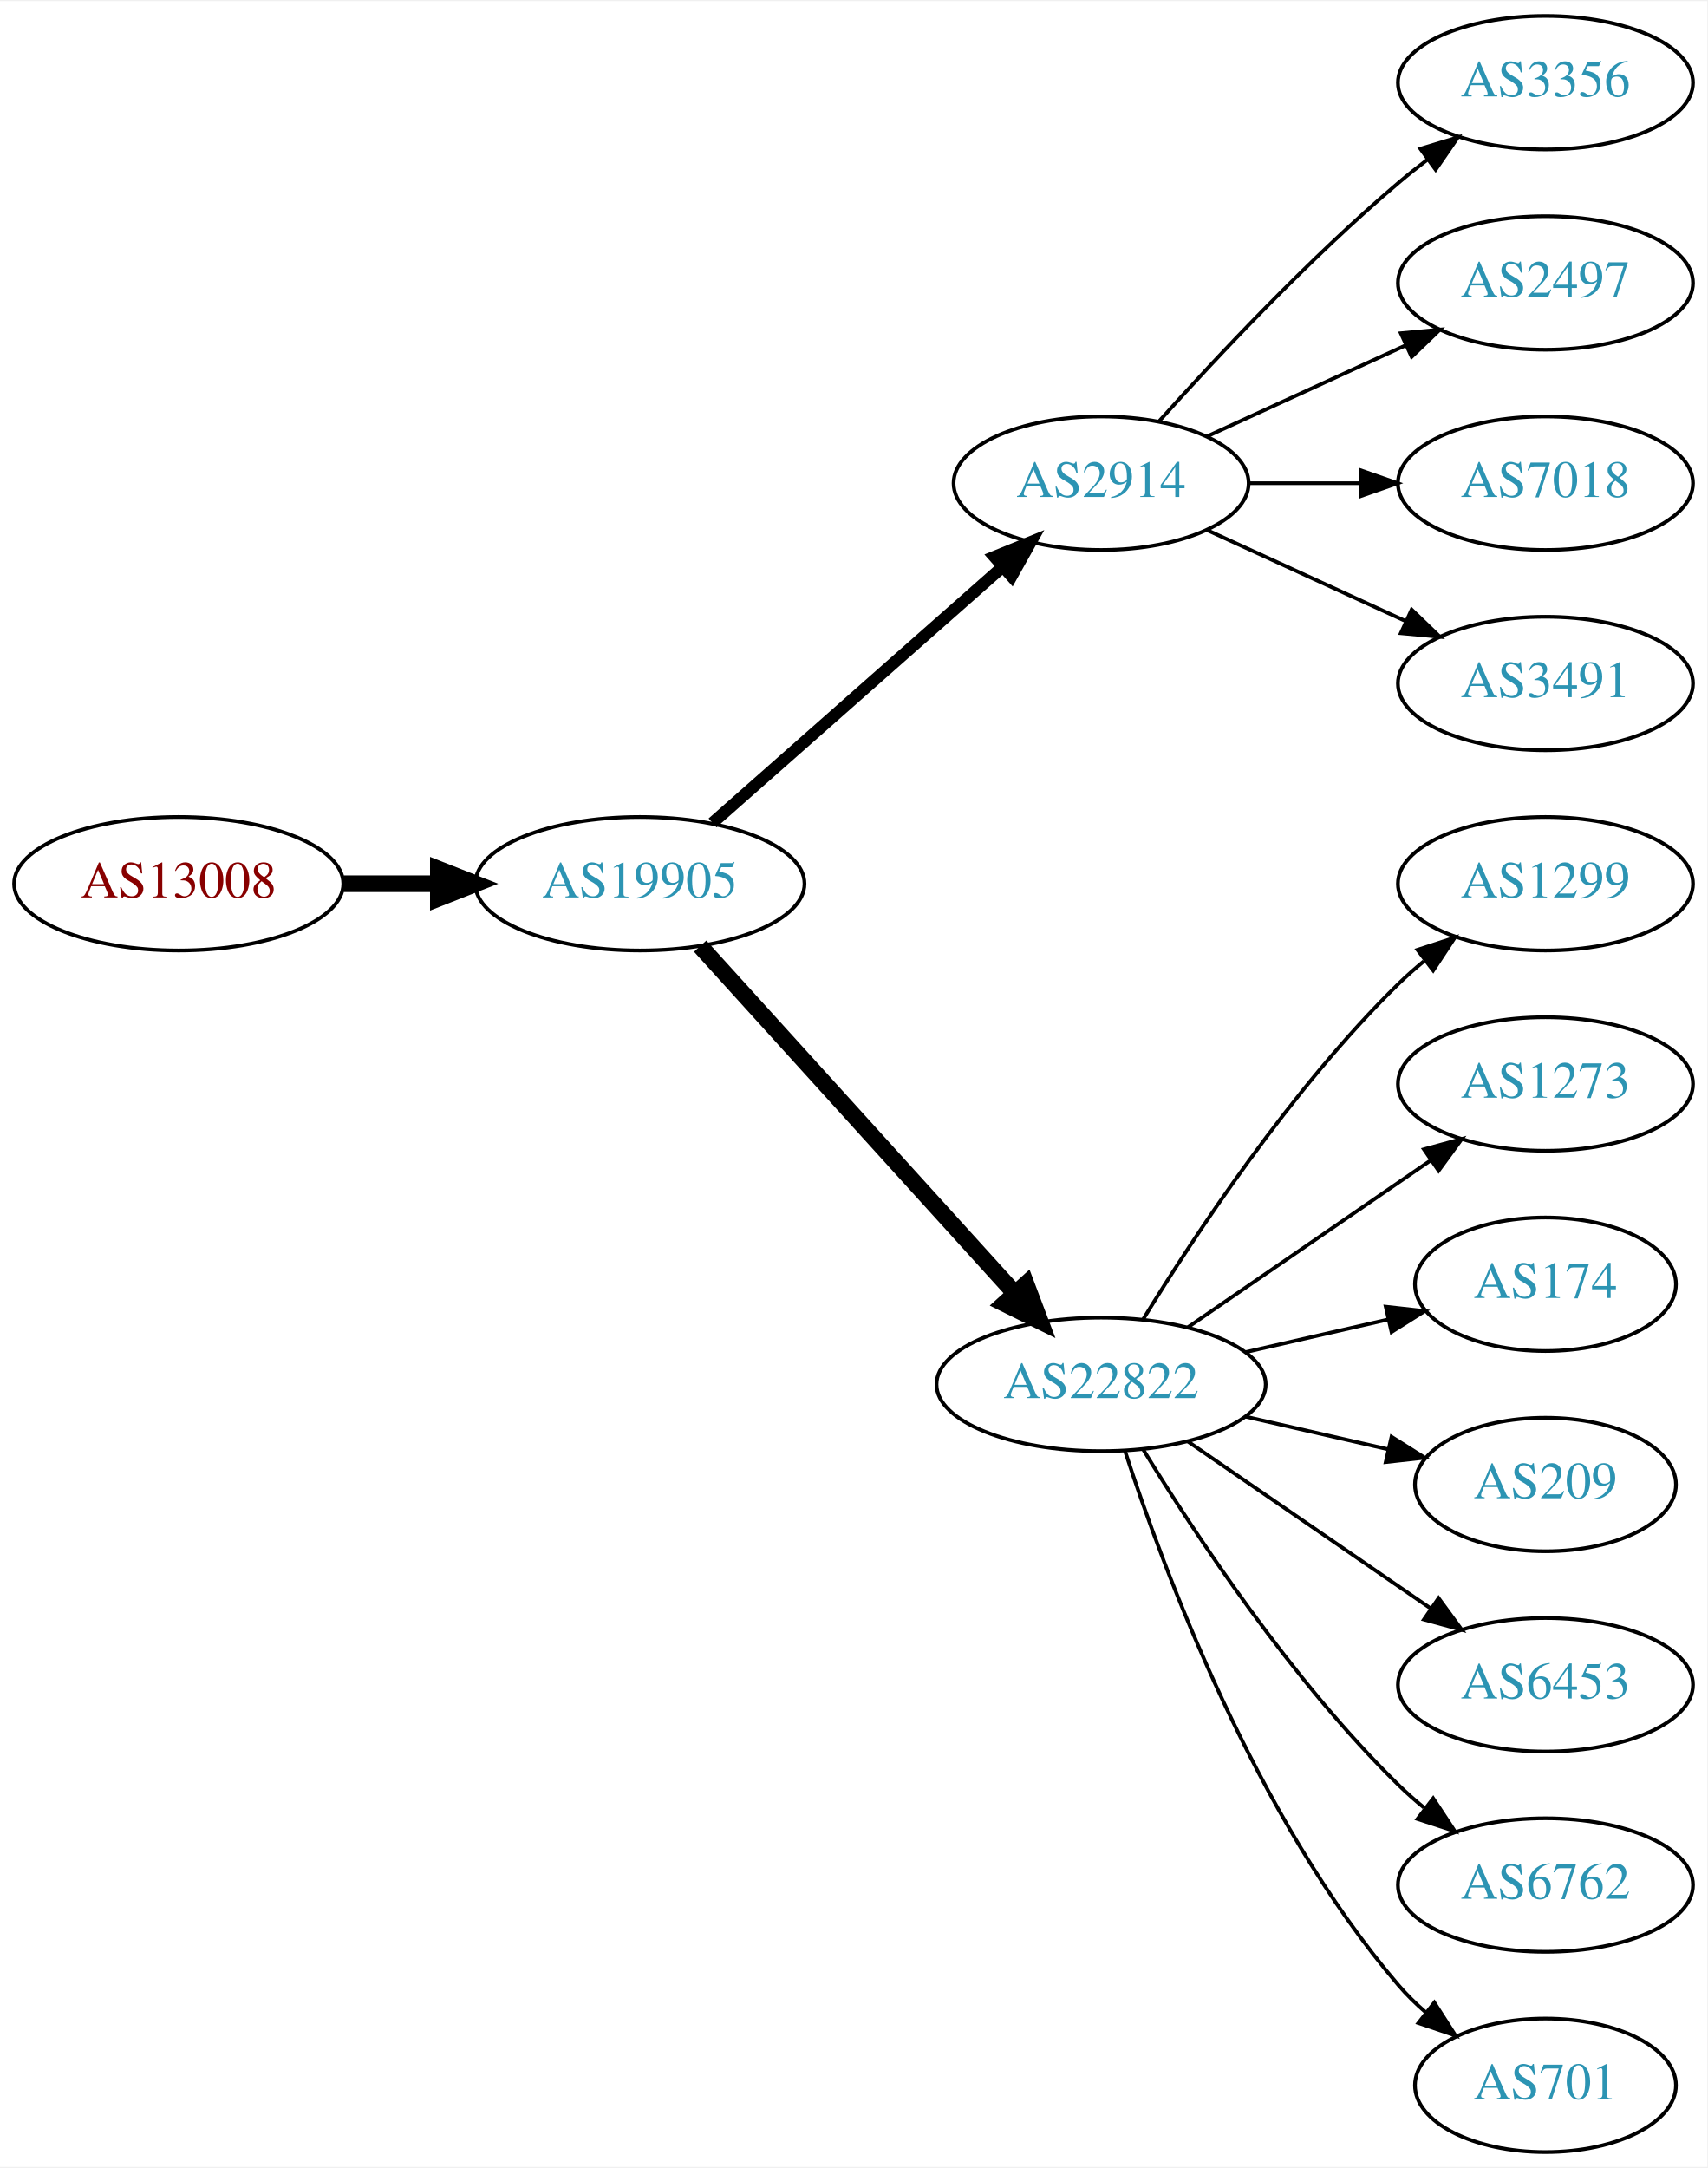
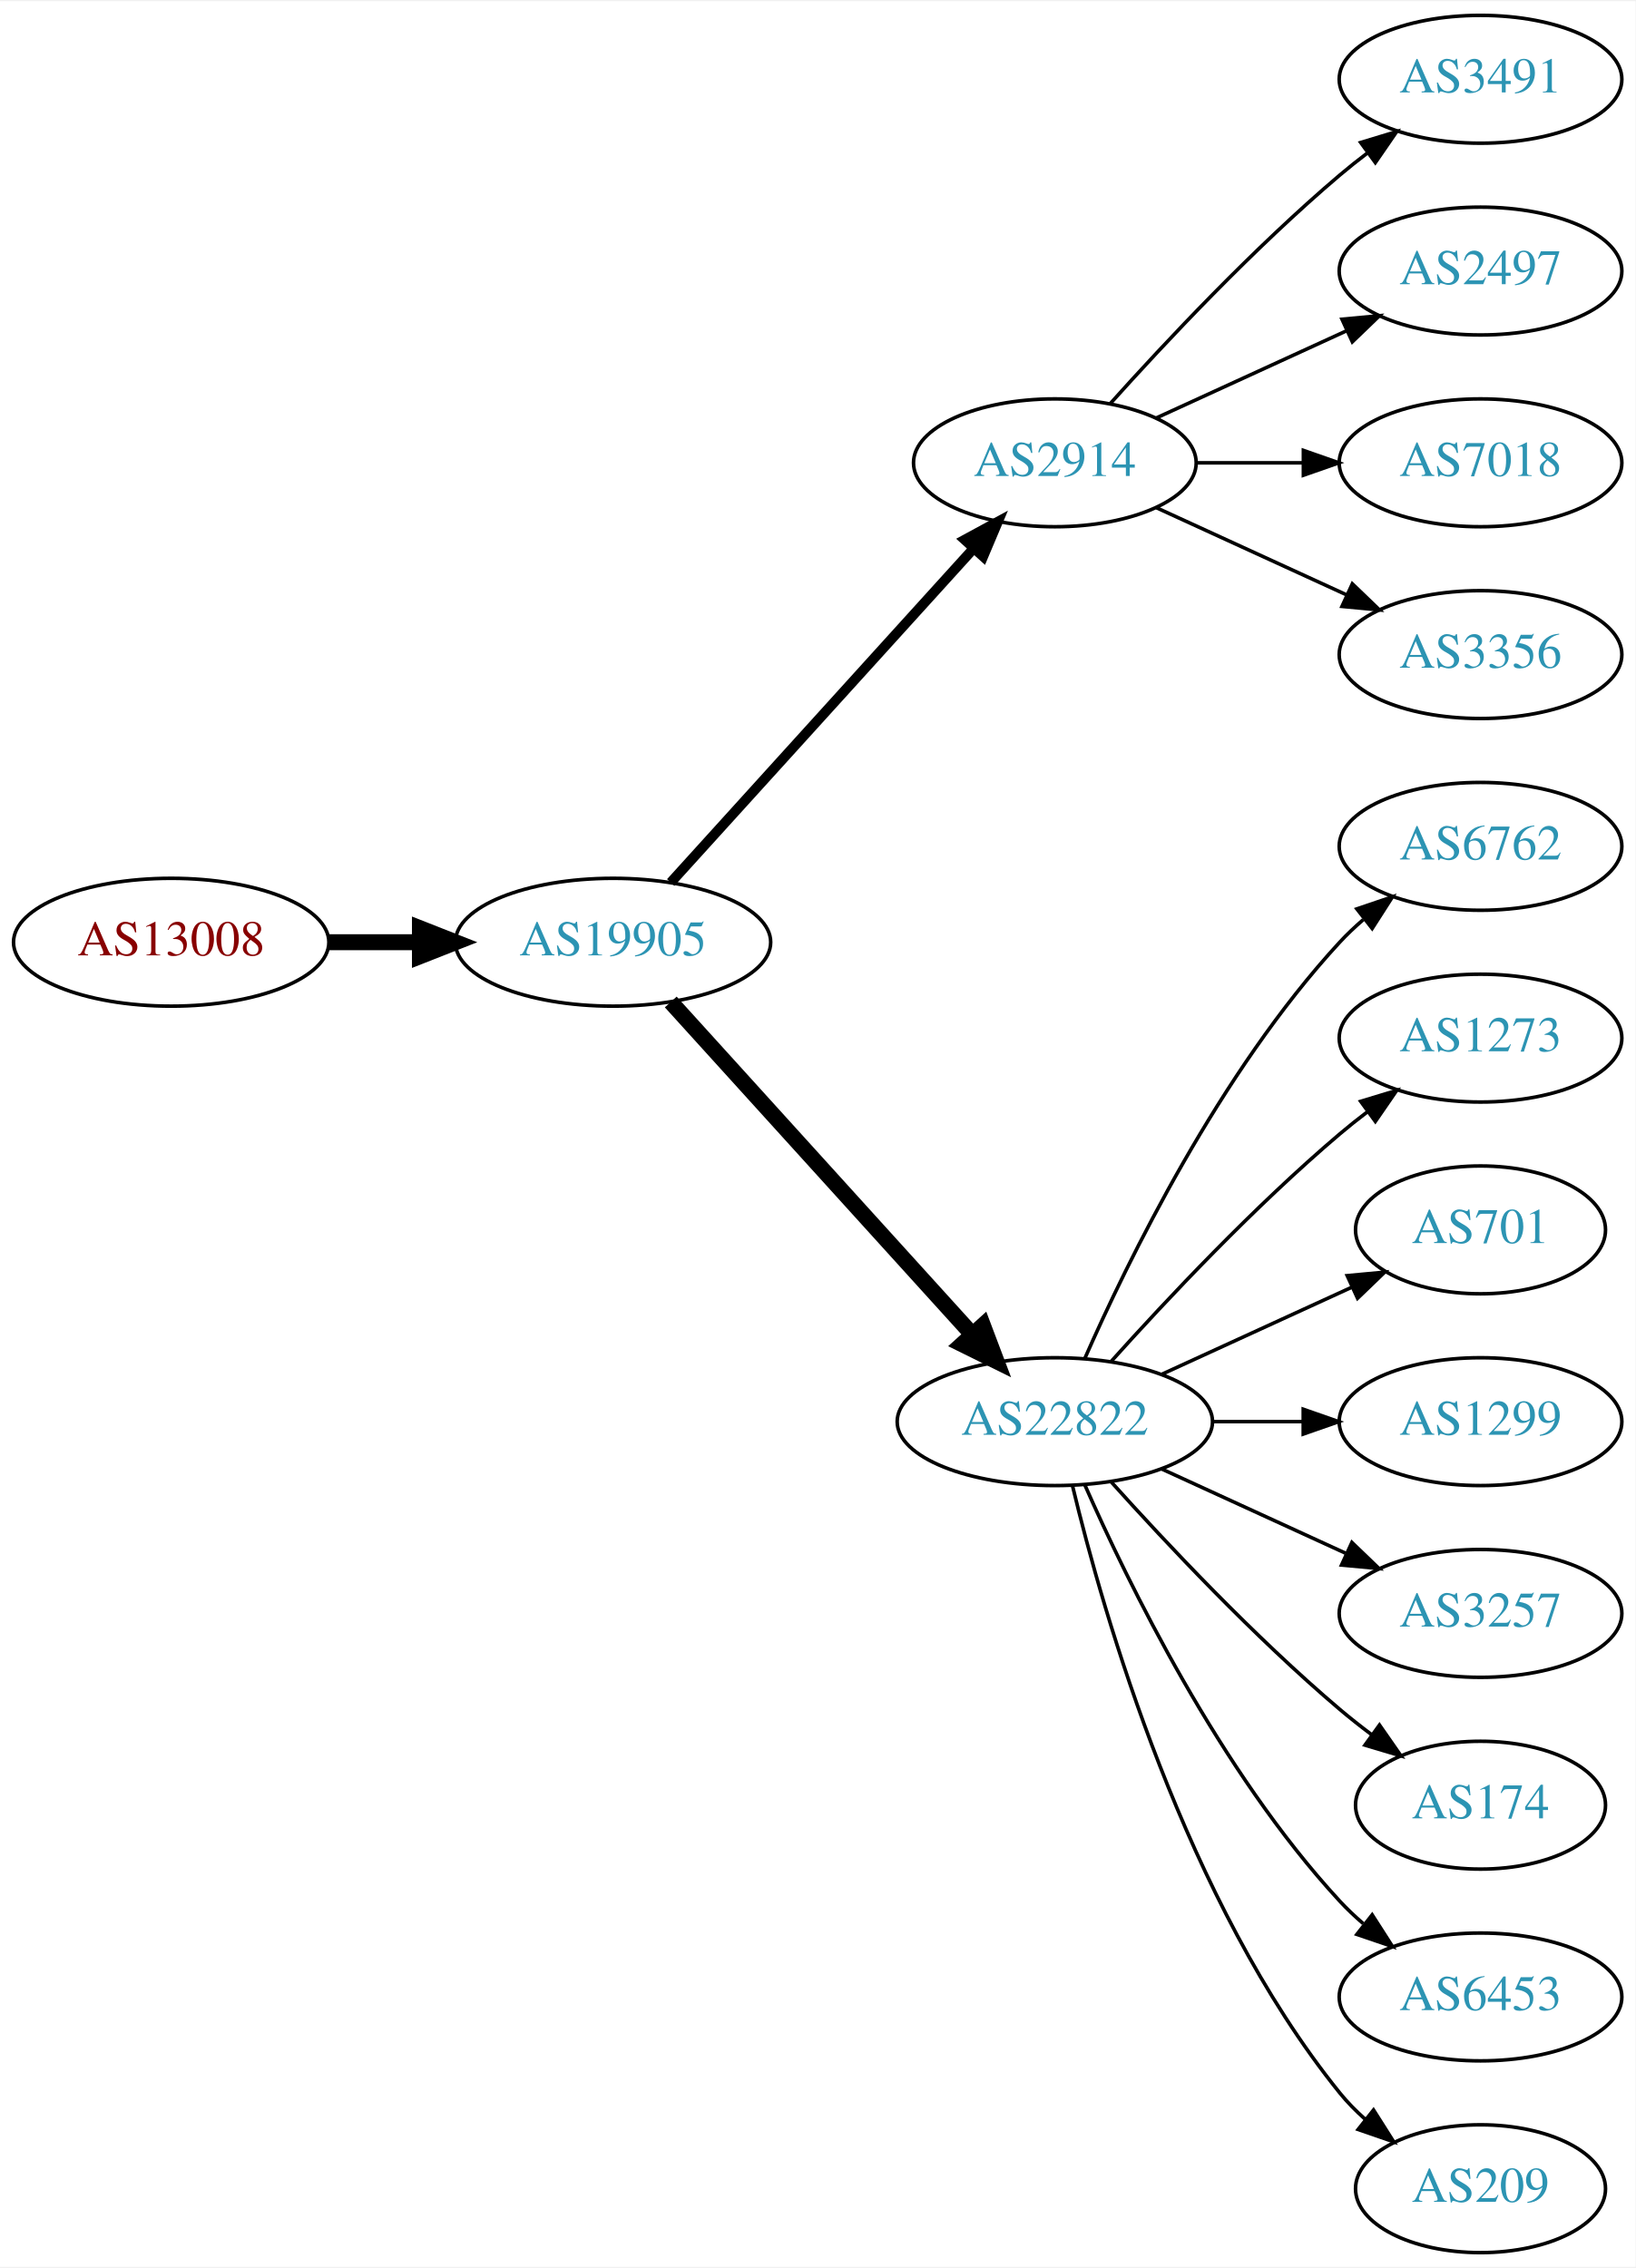
- <svg xmlns="http://www.w3.org/2000/svg" xmlns:xlink="http://www.w3.org/1999/xlink" width="460pt" height="584pt" viewBox="0.00 0.00 460.47 584.00">
-   <g id="graph0" class="graph" transform="scale(1 1) rotate(0) translate(4 580)">
-     <polygon fill="white" stroke="none" points="-4,4 -4,-580 456.469,-580 456.469,4 -4,4" />
+ <svg xmlns="http://www.w3.org/2000/svg" xmlns:xlink="http://www.w3.org/1999/xlink" width="460pt" height="638pt" viewBox="0.00 0.00 460.47 638.00">
+   <g id="graph0" class="graph" transform="scale(1 1) rotate(0) translate(4 634)">
+     <polygon fill="white" stroke="none" points="-4,4 -4,-634 456.469,-634 456.469,4 -4,4" />
    <g id="node1" class="node">
      <g id="a_node1">
        <a xlink:href="/asn/13008" xlink:title="AS13008 ~ Vienna, Austria [AT]">
-           <ellipse fill="#ffffff" stroke="black" cx="44.196" cy="-342" rx="44.393" ry="18" />
-           <text text-anchor="middle" x="44.196" y="-338.3" font-family="Times,serif" font-size="14.00" fill="#880000">AS13008</text>
+           <ellipse fill="#ffffff" stroke="black" cx="44.196" cy="-369" rx="44.393" ry="18" />
+           <text text-anchor="middle" x="44.196" y="-365.3" font-family="Times,serif" font-size="14.00" fill="#880000">AS13008</text>
        </a>
      </g>
    </g>
    <g id="node2" class="node">
      <g id="a_node2">
        <a xlink:href="/asn/19905" xlink:title="AS19905 ~ NeuStar, Inc. [US]">
-           <ellipse fill="#ffffff" stroke="black" cx="168.588" cy="-342" rx="44.393" ry="18" />
-           <text text-anchor="middle" x="168.588" y="-338.3" font-family="Times,serif" font-size="14.00" fill="#2c94b3">AS19905</text>
+           <ellipse fill="#ffffff" stroke="black" cx="168.588" cy="-369" rx="44.393" ry="18" />
+           <text text-anchor="middle" x="168.588" y="-365.3" font-family="Times,serif" font-size="14.00" fill="#2c94b3">AS19905</text>
        </a>
      </g>
    </g>
    <g id="edge1" class="edge">
-       <path fill="none" stroke="black" stroke-width="4.5" d="M88.692,-342C96.898,-342 105.569,-342 114.041,-342" />
-       <polygon fill="black" stroke="black" stroke-width="4.5" points="114.233,-345.938 124.233,-342 114.233,-338.063 114.233,-345.938" />
+       <path fill="none" stroke="black" stroke-width="4.5" d="M88.692,-369C96.898,-369 105.569,-369 114.041,-369" />
+       <polygon fill="black" stroke="black" stroke-width="4.5" points="114.233,-372.938 124.233,-369 114.233,-365.063 114.233,-372.938" />
    </g>
    <g id="node3" class="node">
      <g id="a_node3">
        <a xlink:href="/asn/2914" xlink:title="AS2914 ~ NTT America, Inc. [US]">
-           <ellipse fill="#ffffff" stroke="black" cx="292.98" cy="-450" rx="39.794" ry="18" />
-           <text text-anchor="middle" x="292.98" y="-446.3" font-family="Times,serif" font-size="14.00" fill="#2c94b3">AS2914</text>
+           <ellipse fill="#ffffff" stroke="black" cx="292.98" cy="-504" rx="39.794" ry="18" />
+           <text text-anchor="middle" x="292.98" y="-500.3" font-family="Times,serif" font-size="14.00" fill="#2c94b3">AS2914</text>
        </a>
      </g>
    </g>
    <g id="edge2" class="edge">
-       <path fill="none" stroke="black" stroke-width="3.214" d="M188.177,-358.403C208.994,-376.772 242.87,-406.665 266.23,-427.278" />
-       <polygon fill="black" stroke="black" stroke-width="3.214" points="264.202,-430.156 274.016,-434.148 268.833,-424.907 264.202,-430.156" />
+       <path fill="none" stroke="black" stroke-width="2.812" d="M184.842,-385.825C206.305,-409.499 245.536,-452.771 270.104,-479.87" />
+       <polygon fill="black" stroke="black" stroke-width="2.812" points="267.609,-482.329 276.919,-487.387 272.795,-477.628 267.609,-482.329" />
    </g>
    <g id="node4" class="node">
      <g id="a_node4">
        <a xlink:href="/asn/22822" xlink:title="AS22822 ~ Limelight Networks, Inc. [US]">
-           <ellipse fill="#ffffff" stroke="black" cx="292.98" cy="-207" rx="44.393" ry="18" />
-           <text text-anchor="middle" x="292.98" y="-203.3" font-family="Times,serif" font-size="14.00" fill="#2c94b3">AS22822</text>
+           <ellipse fill="#ffffff" stroke="black" cx="292.98" cy="-234" rx="44.393" ry="18" />
+           <text text-anchor="middle" x="292.98" y="-230.3" font-family="Times,serif" font-size="14.00" fill="#2c94b3">AS22822</text>
        </a>
      </g>
    </g>
    <g id="edge3" class="edge">
-       <path fill="none" stroke="black" stroke-width="4.5" d="M184.842,-325.175C206.188,-301.63 245.11,-258.698 269.702,-231.574" />
-       <polygon fill="black" stroke="black" stroke-width="4.5" points="272.735,-234.09 276.535,-224.037 266.901,-228.801 272.735,-234.09" />
+       <path fill="none" stroke="black" stroke-width="4.5" d="M184.842,-352.175C206.188,-328.63 245.11,-285.698 269.702,-258.574" />
+       <polygon fill="black" stroke="black" stroke-width="4.5" points="272.735,-261.09 276.535,-251.037 266.901,-255.801 272.735,-261.09" />
    </g>
    <g id="node5" class="node">
      <g id="a_node5">
-         <a xlink:href="/asn/3356" xlink:title="AS3356 ~ Level 3 Parent, LLC [US]">
-           <ellipse fill="#ffffff" stroke="black" cx="412.823" cy="-558" rx="39.794" ry="18" />
-           <text text-anchor="middle" x="412.823" y="-554.3" font-family="Times,serif" font-size="14.00" fill="#2c94b3">AS3356</text>
+         <a xlink:href="/asn/3491" xlink:title="AS3491 ~ PCCW Global, Inc. [US]">
+           <ellipse fill="#ffffff" stroke="black" cx="412.823" cy="-612" rx="39.794" ry="18" />
+           <text text-anchor="middle" x="412.823" y="-608.3" font-family="Times,serif" font-size="14.00" fill="#2c94b3">AS3491</text>
        </a>
      </g>
    </g>
    <g id="edge4" class="edge">
-       <path fill="none" stroke="black" d="M308.626,-466.725C323.927,-483.765 349.025,-510.523 373.176,-531 375.674,-533.117 378.334,-535.232 381.045,-537.293" />
-       <polygon fill="black" stroke="black" points="379.082,-540.194 389.222,-543.266 383.212,-534.541 379.082,-540.194" />
+       <path fill="none" stroke="black" d="M308.626,-520.725C323.927,-537.765 349.025,-564.523 373.176,-585 375.674,-587.117 378.334,-589.232 381.045,-591.293" />
+       <polygon fill="black" stroke="black" points="379.082,-594.194 389.222,-597.266 383.212,-588.541 379.082,-594.194" />
    </g>
    <g id="node6" class="node">
      <g id="a_node6">
        <a xlink:href="/asn/2497" xlink:title="AS2497 ~ Internet Initiative Japan Inc. [JP]">
-           <ellipse fill="#ffffff" stroke="black" cx="412.823" cy="-504" rx="39.794" ry="18" />
-           <text text-anchor="middle" x="412.823" y="-500.3" font-family="Times,serif" font-size="14.00" fill="#2c94b3">AS2497</text>
+           <ellipse fill="#ffffff" stroke="black" cx="412.823" cy="-558" rx="39.794" ry="18" />
+           <text text-anchor="middle" x="412.823" y="-554.3" font-family="Times,serif" font-size="14.00" fill="#2c94b3">AS2497</text>
        </a>
      </g>
    </g>
    <g id="edge5" class="edge">
-       <path fill="none" stroke="black" d="M321.609,-462.661C337.566,-469.973 357.837,-479.261 375.119,-487.181" />
-       <polygon fill="black" stroke="black" points="373.818,-490.435 384.367,-491.419 376.734,-484.071 373.818,-490.435" />
+       <path fill="none" stroke="black" d="M321.609,-516.661C337.566,-523.973 357.837,-533.261 375.119,-541.181" />
+       <polygon fill="black" stroke="black" points="373.818,-544.435 384.367,-545.419 376.734,-538.071 373.818,-544.435" />
    </g>
    <g id="node7" class="node">
      <g id="a_node7">
        <a xlink:href="/asn/7018" xlink:title="AS7018 ~ AT&amp;T Services, Inc. [US]">
-           <ellipse fill="#ffffff" stroke="black" cx="412.823" cy="-450" rx="39.794" ry="18" />
-           <text text-anchor="middle" x="412.823" y="-446.3" font-family="Times,serif" font-size="14.00" fill="#2c94b3">AS7018</text>
+           <ellipse fill="#ffffff" stroke="black" cx="412.823" cy="-504" rx="39.794" ry="18" />
+           <text text-anchor="middle" x="412.823" y="-500.3" font-family="Times,serif" font-size="14.00" fill="#2c94b3">AS7018</text>
        </a>
      </g>
    </g>
    <g id="edge6" class="edge">
-       <path fill="none" stroke="black" d="M332.893,-450C342.446,-450 352.796,-450 362.759,-450" />
-       <polygon fill="black" stroke="black" points="362.951,-453.5 372.951,-450 362.951,-446.5 362.951,-453.5" />
+       <path fill="none" stroke="black" d="M332.893,-504C342.446,-504 352.796,-504 362.759,-504" />
+       <polygon fill="black" stroke="black" points="362.951,-507.5 372.951,-504 362.951,-500.5 362.951,-507.5" />
    </g>
    <g id="node8" class="node">
      <g id="a_node8">
-         <a xlink:href="/asn/3491" xlink:title="AS3491 ~ PCCW Global, Inc. [US]">
-           <ellipse fill="#ffffff" stroke="black" cx="412.823" cy="-396" rx="39.794" ry="18" />
-           <text text-anchor="middle" x="412.823" y="-392.3" font-family="Times,serif" font-size="14.00" fill="#2c94b3">AS3491</text>
+         <a xlink:href="/asn/3356" xlink:title="AS3356 ~ Level 3 Parent, LLC [US]">
+           <ellipse fill="#ffffff" stroke="black" cx="412.823" cy="-450" rx="39.794" ry="18" />
+           <text text-anchor="middle" x="412.823" y="-446.3" font-family="Times,serif" font-size="14.00" fill="#2c94b3">AS3356</text>
        </a>
      </g>
    </g>
    <g id="edge7" class="edge">
-       <path fill="none" stroke="black" d="M321.609,-437.339C337.566,-430.027 357.837,-420.739 375.119,-412.819" />
-       <polygon fill="black" stroke="black" points="376.734,-415.929 384.367,-408.581 373.818,-409.565 376.734,-415.929" />
+       <path fill="none" stroke="black" d="M321.609,-491.339C337.566,-484.027 357.837,-474.739 375.119,-466.819" />
+       <polygon fill="black" stroke="black" points="376.734,-469.929 384.367,-462.581 373.818,-463.565 376.734,-469.929" />
    </g>
    <g id="node9" class="node">
      <g id="a_node9">
-         <a xlink:href="/asn/1299" xlink:title="AS1299 ~ Telia Carrier [EU]">
-           <ellipse fill="#ffffff" stroke="black" cx="412.823" cy="-342" rx="39.794" ry="18" />
-           <text text-anchor="middle" x="412.823" y="-338.3" font-family="Times,serif" font-size="14.00" fill="#2c94b3">AS1299</text>
+         <a xlink:href="/asn/6762" xlink:title="AS6762 ~ TELECOM ITALIA SPARKLE S.p.A. [IT]">
+           <ellipse fill="#ffffff" stroke="black" cx="412.823" cy="-396" rx="39.794" ry="18" />
+           <text text-anchor="middle" x="412.823" y="-392.3" font-family="Times,serif" font-size="14.00" fill="#2c94b3">AS6762</text>
        </a>
      </g>
    </g>
    <g id="edge8" class="edge">
-       <path fill="none" stroke="black" d="M304.246,-224.44C318.055,-246.991 344.243,-286.722 373.176,-315 375.317,-317.092 377.634,-319.137 380.034,-321.106" />
-       <polygon fill="black" stroke="black" points="378.301,-324.185 388.375,-327.464 382.544,-318.618 378.301,-324.185" />
+       <path fill="none" stroke="black" d="M301.396,-251.761C313.464,-279.183 339.436,-332.473 373.176,-369 375.207,-371.198 377.446,-373.319 379.792,-375.34" />
+       <polygon fill="black" stroke="black" points="378.004,-378.386 388.036,-381.794 382.319,-372.874 378.004,-378.386" />
    </g>
    <g id="node10" class="node">
      <g id="a_node10">
        <a xlink:href="/asn/1273" xlink:title="AS1273 ~ Vodafone Group PLC [EU]">
-           <ellipse fill="#ffffff" stroke="black" cx="412.823" cy="-288" rx="39.794" ry="18" />
-           <text text-anchor="middle" x="412.823" y="-284.3" font-family="Times,serif" font-size="14.00" fill="#2c94b3">AS1273</text>
+           <ellipse fill="#ffffff" stroke="black" cx="412.823" cy="-342" rx="39.794" ry="18" />
+           <text text-anchor="middle" x="412.823" y="-338.3" font-family="Times,serif" font-size="14.00" fill="#2c94b3">AS1273</text>
        </a>
      </g>
    </g>
    <g id="edge9" class="edge">
-       <path fill="none" stroke="black" d="M316.423,-222.426C335.004,-235.198 361.565,-253.455 381.945,-267.463" />
-       <polygon fill="black" stroke="black" points="380.036,-270.398 390.259,-273.178 384.001,-264.629 380.036,-270.398" />
+       <path fill="none" stroke="black" d="M308.913,-251.044C324.239,-268.097 349.175,-294.65 373.176,-315 375.674,-317.117 378.334,-319.232 381.045,-321.293" />
+       <polygon fill="black" stroke="black" points="379.082,-324.194 389.222,-327.266 383.212,-318.541 379.082,-324.194" />
    </g>
    <g id="node11" class="node">
      <g id="a_node11">
-         <a xlink:href="/asn/174" xlink:title="AS174 ~ Cogent Communications [US]">
-           <ellipse fill="#ffffff" stroke="black" cx="412.823" cy="-234" rx="35.194" ry="18" />
-           <text text-anchor="middle" x="412.823" y="-230.3" font-family="Times,serif" font-size="14.00" fill="#2c94b3">AS174</text>
+         <a xlink:href="/asn/701" xlink:title="AS701 ~ UUNET [US]">
+           <ellipse fill="#ffffff" stroke="black" cx="412.823" cy="-288" rx="35.194" ry="18" />
+           <text text-anchor="middle" x="412.823" y="-284.3" font-family="Times,serif" font-size="14.00" fill="#2c94b3">AS701</text>
        </a>
      </g>
    </g>
    <g id="edge10" class="edge">
-       <path fill="none" stroke="black" d="M331.915,-215.692C344.232,-218.514 357.957,-221.658 370.508,-224.534" />
-       <polygon fill="black" stroke="black" points="369.743,-227.949 380.272,-226.771 371.307,-221.126 369.743,-227.949" />
+       <path fill="none" stroke="black" d="M323.11,-247.348C339.327,-254.78 359.63,-264.083 376.72,-271.914" />
+       <polygon fill="black" stroke="black" points="375.288,-275.108 385.837,-276.092 378.204,-268.744 375.288,-275.108" />
    </g>
    <g id="node12" class="node">
      <g id="a_node12">
-         <a xlink:href="/asn/209" xlink:title="AS209 ~ CenturyLink Communications, LLC [US]">
-           <ellipse fill="#ffffff" stroke="black" cx="412.823" cy="-180" rx="35.194" ry="18" />
-           <text text-anchor="middle" x="412.823" y="-176.3" font-family="Times,serif" font-size="14.00" fill="#2c94b3">AS209</text>
+         <a xlink:href="/asn/1299" xlink:title="AS1299 ~ Telia Carrier [EU]">
+           <ellipse fill="#ffffff" stroke="black" cx="412.823" cy="-234" rx="39.794" ry="18" />
+           <text text-anchor="middle" x="412.823" y="-230.3" font-family="Times,serif" font-size="14.00" fill="#2c94b3">AS1299</text>
        </a>
      </g>
    </g>
    <g id="edge11" class="edge">
-       <path fill="none" stroke="black" d="M331.915,-198.308C344.232,-195.486 357.957,-192.342 370.508,-189.466" />
-       <polygon fill="black" stroke="black" points="371.307,-192.874 380.272,-187.229 369.743,-186.051 371.307,-192.874" />
+       <path fill="none" stroke="black" d="M337.191,-234C345.504,-234 354.267,-234 362.749,-234" />
+       <polygon fill="black" stroke="black" points="362.908,-237.5 372.908,-234 362.908,-230.5 362.908,-237.5" />
    </g>
    <g id="node13" class="node">
      <g id="a_node13">
-         <a xlink:href="/asn/6453" xlink:title="AS6453 ~ TATA COMMUNICATIONS (AMERICA) INC [US]">
-           <ellipse fill="#ffffff" stroke="black" cx="412.823" cy="-126" rx="39.794" ry="18" />
-           <text text-anchor="middle" x="412.823" y="-122.3" font-family="Times,serif" font-size="14.00" fill="#2c94b3">AS6453</text>
+         <a xlink:href="/asn/3257" xlink:title="AS3257 ~ GTT [DE]">
+           <ellipse fill="#ffffff" stroke="black" cx="412.823" cy="-180" rx="39.794" ry="18" />
+           <text text-anchor="middle" x="412.823" y="-176.3" font-family="Times,serif" font-size="14.00" fill="#2c94b3">AS3257</text>
        </a>
      </g>
    </g>
    <g id="edge12" class="edge">
-       <path fill="none" stroke="black" d="M316.423,-191.574C335.004,-178.802 361.565,-160.545 381.945,-146.537" />
-       <polygon fill="black" stroke="black" points="384.001,-149.371 390.259,-140.822 380.036,-143.602 384.001,-149.371" />
+       <path fill="none" stroke="black" d="M323.11,-220.652C338.721,-213.498 358.119,-204.609 374.791,-196.97" />
+       <polygon fill="black" stroke="black" points="376.61,-199.986 384.243,-192.638 373.694,-193.622 376.61,-199.986" />
    </g>
    <g id="node14" class="node">
      <g id="a_node14">
-         <a xlink:href="/asn/6762" xlink:title="AS6762 ~ TELECOM ITALIA SPARKLE S.p.A. [IT]">
-           <ellipse fill="#ffffff" stroke="black" cx="412.823" cy="-72" rx="39.794" ry="18" />
-           <text text-anchor="middle" x="412.823" y="-68.3" font-family="Times,serif" font-size="14.00" fill="#2c94b3">AS6762</text>
+         <a xlink:href="/asn/174" xlink:title="AS174 ~ Cogent Communications [US]">
+           <ellipse fill="#ffffff" stroke="black" cx="412.823" cy="-126" rx="35.194" ry="18" />
+           <text text-anchor="middle" x="412.823" y="-122.3" font-family="Times,serif" font-size="14.00" fill="#2c94b3">AS174</text>
        </a>
      </g>
    </g>
    <g id="edge13" class="edge">
-       <path fill="none" stroke="black" d="M304.246,-189.56C318.055,-167.009 344.243,-127.278 373.176,-99 375.317,-96.908 377.634,-94.863 380.034,-92.894" />
-       <polygon fill="black" stroke="black" points="382.544,-95.382 388.375,-86.536 378.301,-89.815 382.544,-95.382" />
+       <path fill="none" stroke="black" d="M308.913,-216.956C324.239,-199.903 349.175,-173.35 373.176,-153 376.029,-150.582 379.094,-148.167 382.205,-145.831" />
+       <polygon fill="black" stroke="black" points="384.378,-148.578 390.433,-139.884 380.278,-142.905 384.378,-148.578" />
    </g>
    <g id="node15" class="node">
      <g id="a_node15">
-         <a xlink:href="/asn/701" xlink:title="AS701 ~ UUNET [US]">
-           <ellipse fill="#ffffff" stroke="black" cx="412.823" cy="-18" rx="35.194" ry="18" />
-           <text text-anchor="middle" x="412.823" y="-14.3" font-family="Times,serif" font-size="14.00" fill="#2c94b3">AS701</text>
+         <a xlink:href="/asn/6453" xlink:title="AS6453 ~ TATA COMMUNICATIONS (AMERICA) INC [US]">
+           <ellipse fill="#ffffff" stroke="black" cx="412.823" cy="-72" rx="39.794" ry="18" />
+           <text text-anchor="middle" x="412.823" y="-68.3" font-family="Times,serif" font-size="14.00" fill="#2c94b3">AS6453</text>
        </a>
      </g>
    </g>
    <g id="edge14" class="edge">
-       <path fill="none" stroke="black" d="M299.428,-189.009C309.742,-157.184 334.604,-90.073 373.176,-45 375.358,-42.45 377.833,-40.025 380.45,-37.749" />
-       <polygon fill="black" stroke="black" points="382.855,-40.312 388.58,-31.397 378.545,-34.796 382.855,-40.312" />
+       <path fill="none" stroke="black" d="M301.396,-216.239C313.464,-188.817 339.436,-135.527 373.176,-99 375.207,-96.802 377.446,-94.681 379.792,-92.66" />
+       <polygon fill="black" stroke="black" points="382.319,-95.126 388.036,-86.206 378.004,-89.614 382.319,-95.126" />
+     </g>
+     <g id="node16" class="node">
+       <g id="a_node16">
+         <a xlink:href="/asn/209" xlink:title="AS209 ~ CenturyLink Communications, LLC [US]">
+           <ellipse fill="#ffffff" stroke="black" cx="412.823" cy="-18" rx="35.194" ry="18" />
+           <text text-anchor="middle" x="412.823" y="-14.3" font-family="Times,serif" font-size="14.00" fill="#2c94b3">AS209</text>
+         </a>
+       </g>
+     </g>
+     <g id="edge15" class="edge">
+       <path fill="none" stroke="black" d="M297.973,-215.842C306.584,-179.974 329.726,-98.854 373.176,-45 375.284,-42.388 377.707,-39.921 380.292,-37.618" />
+       <polygon fill="black" stroke="black" points="382.701,-40.174 388.372,-31.225 378.358,-34.684 382.701,-40.174" />
    </g>
  </g>
</svg>
